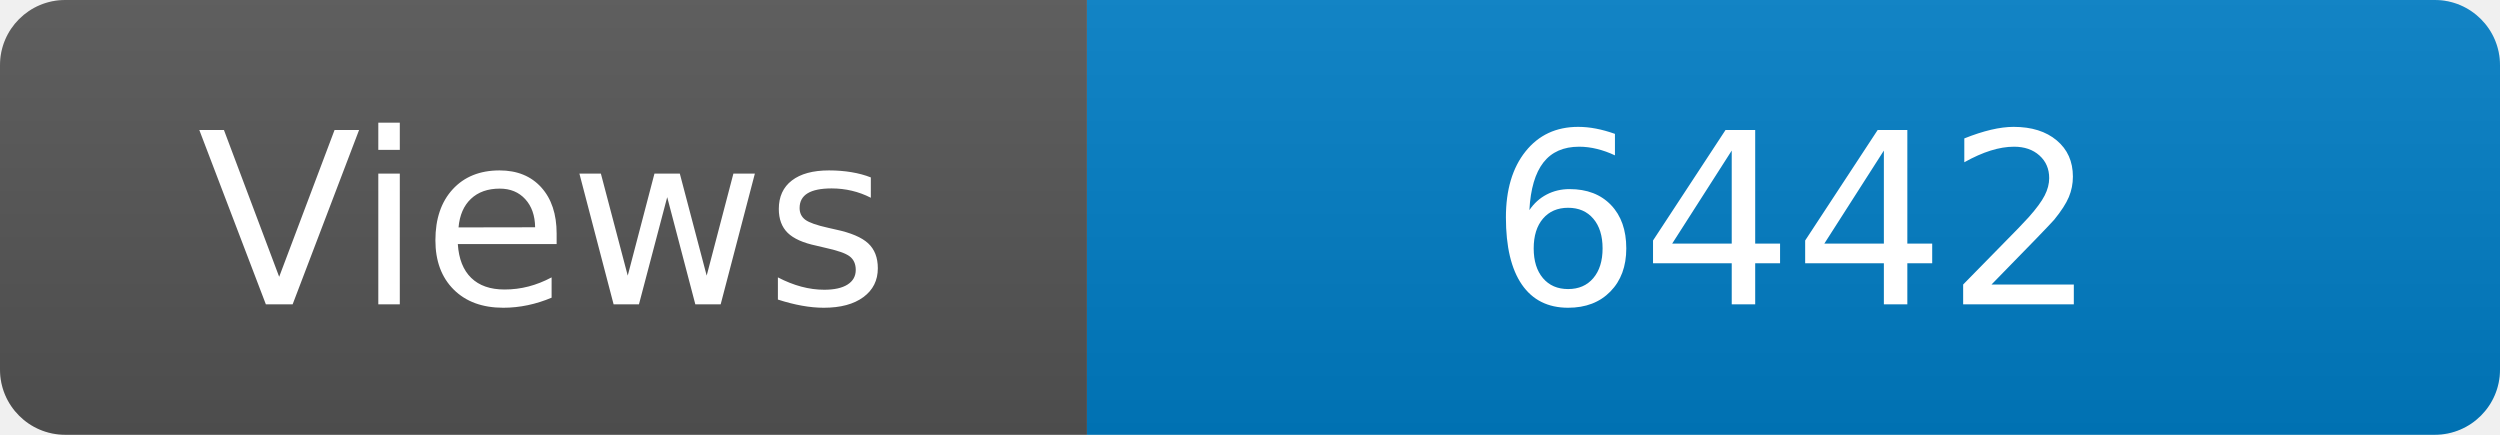
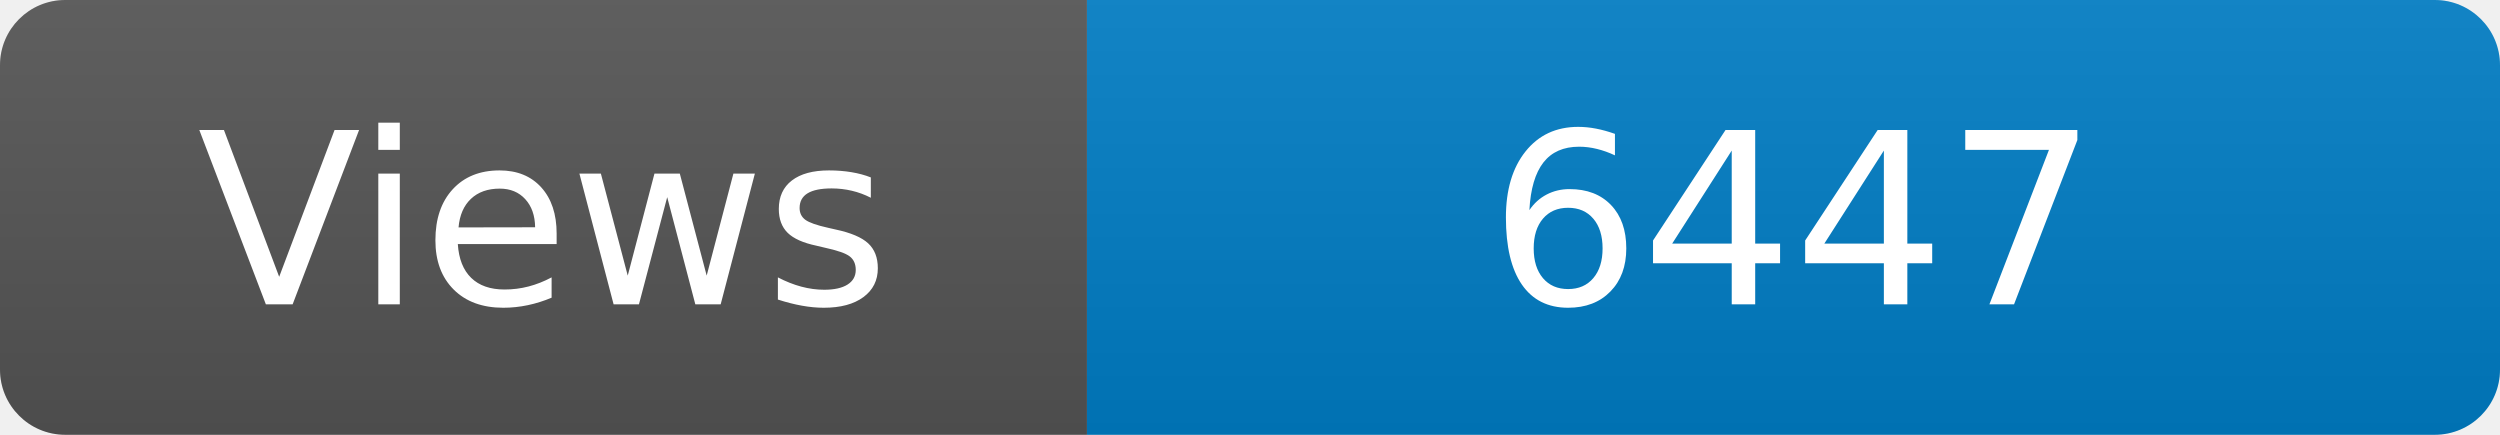
<svg xmlns="http://www.w3.org/2000/svg" width="115" height="20" role="img" aria-label="Maintained?: yes">
  <linearGradient id="s" x2="0" y2="100%">
    <stop offset="0" stop-color="#bbb" stop-opacity=".1" />
    <stop offset="1" stop-opacity=".1" />
  </linearGradient>
  <clipPath id="r">
    <rect width="115" height="20" rx="3" fill="#fff" />
  </clipPath>
  <g clip-path="url(#r)">
    <rect width="50" height="20" fill="#555" />
    <rect x="50" width="160" height="20" fill="#007ec6" />
    <rect width="115" height="20" fill="url(#s)" />
  </g>
  <g fill="#fff" text-anchor="middle" font-family="Verdana,Geneva,DejaVu Sans,sans-serif" font-size="110">
    <text x="250" y="140" transform="scale(.1)" fill="#fff">Views</text>
-     <text x="825" y="140" transform="scale(.1)" fill="#fff">6442</text>
+     <text x="825" y="140" transform="scale(.1)" fill="#fff">6447</text>
  </g>
</svg>
